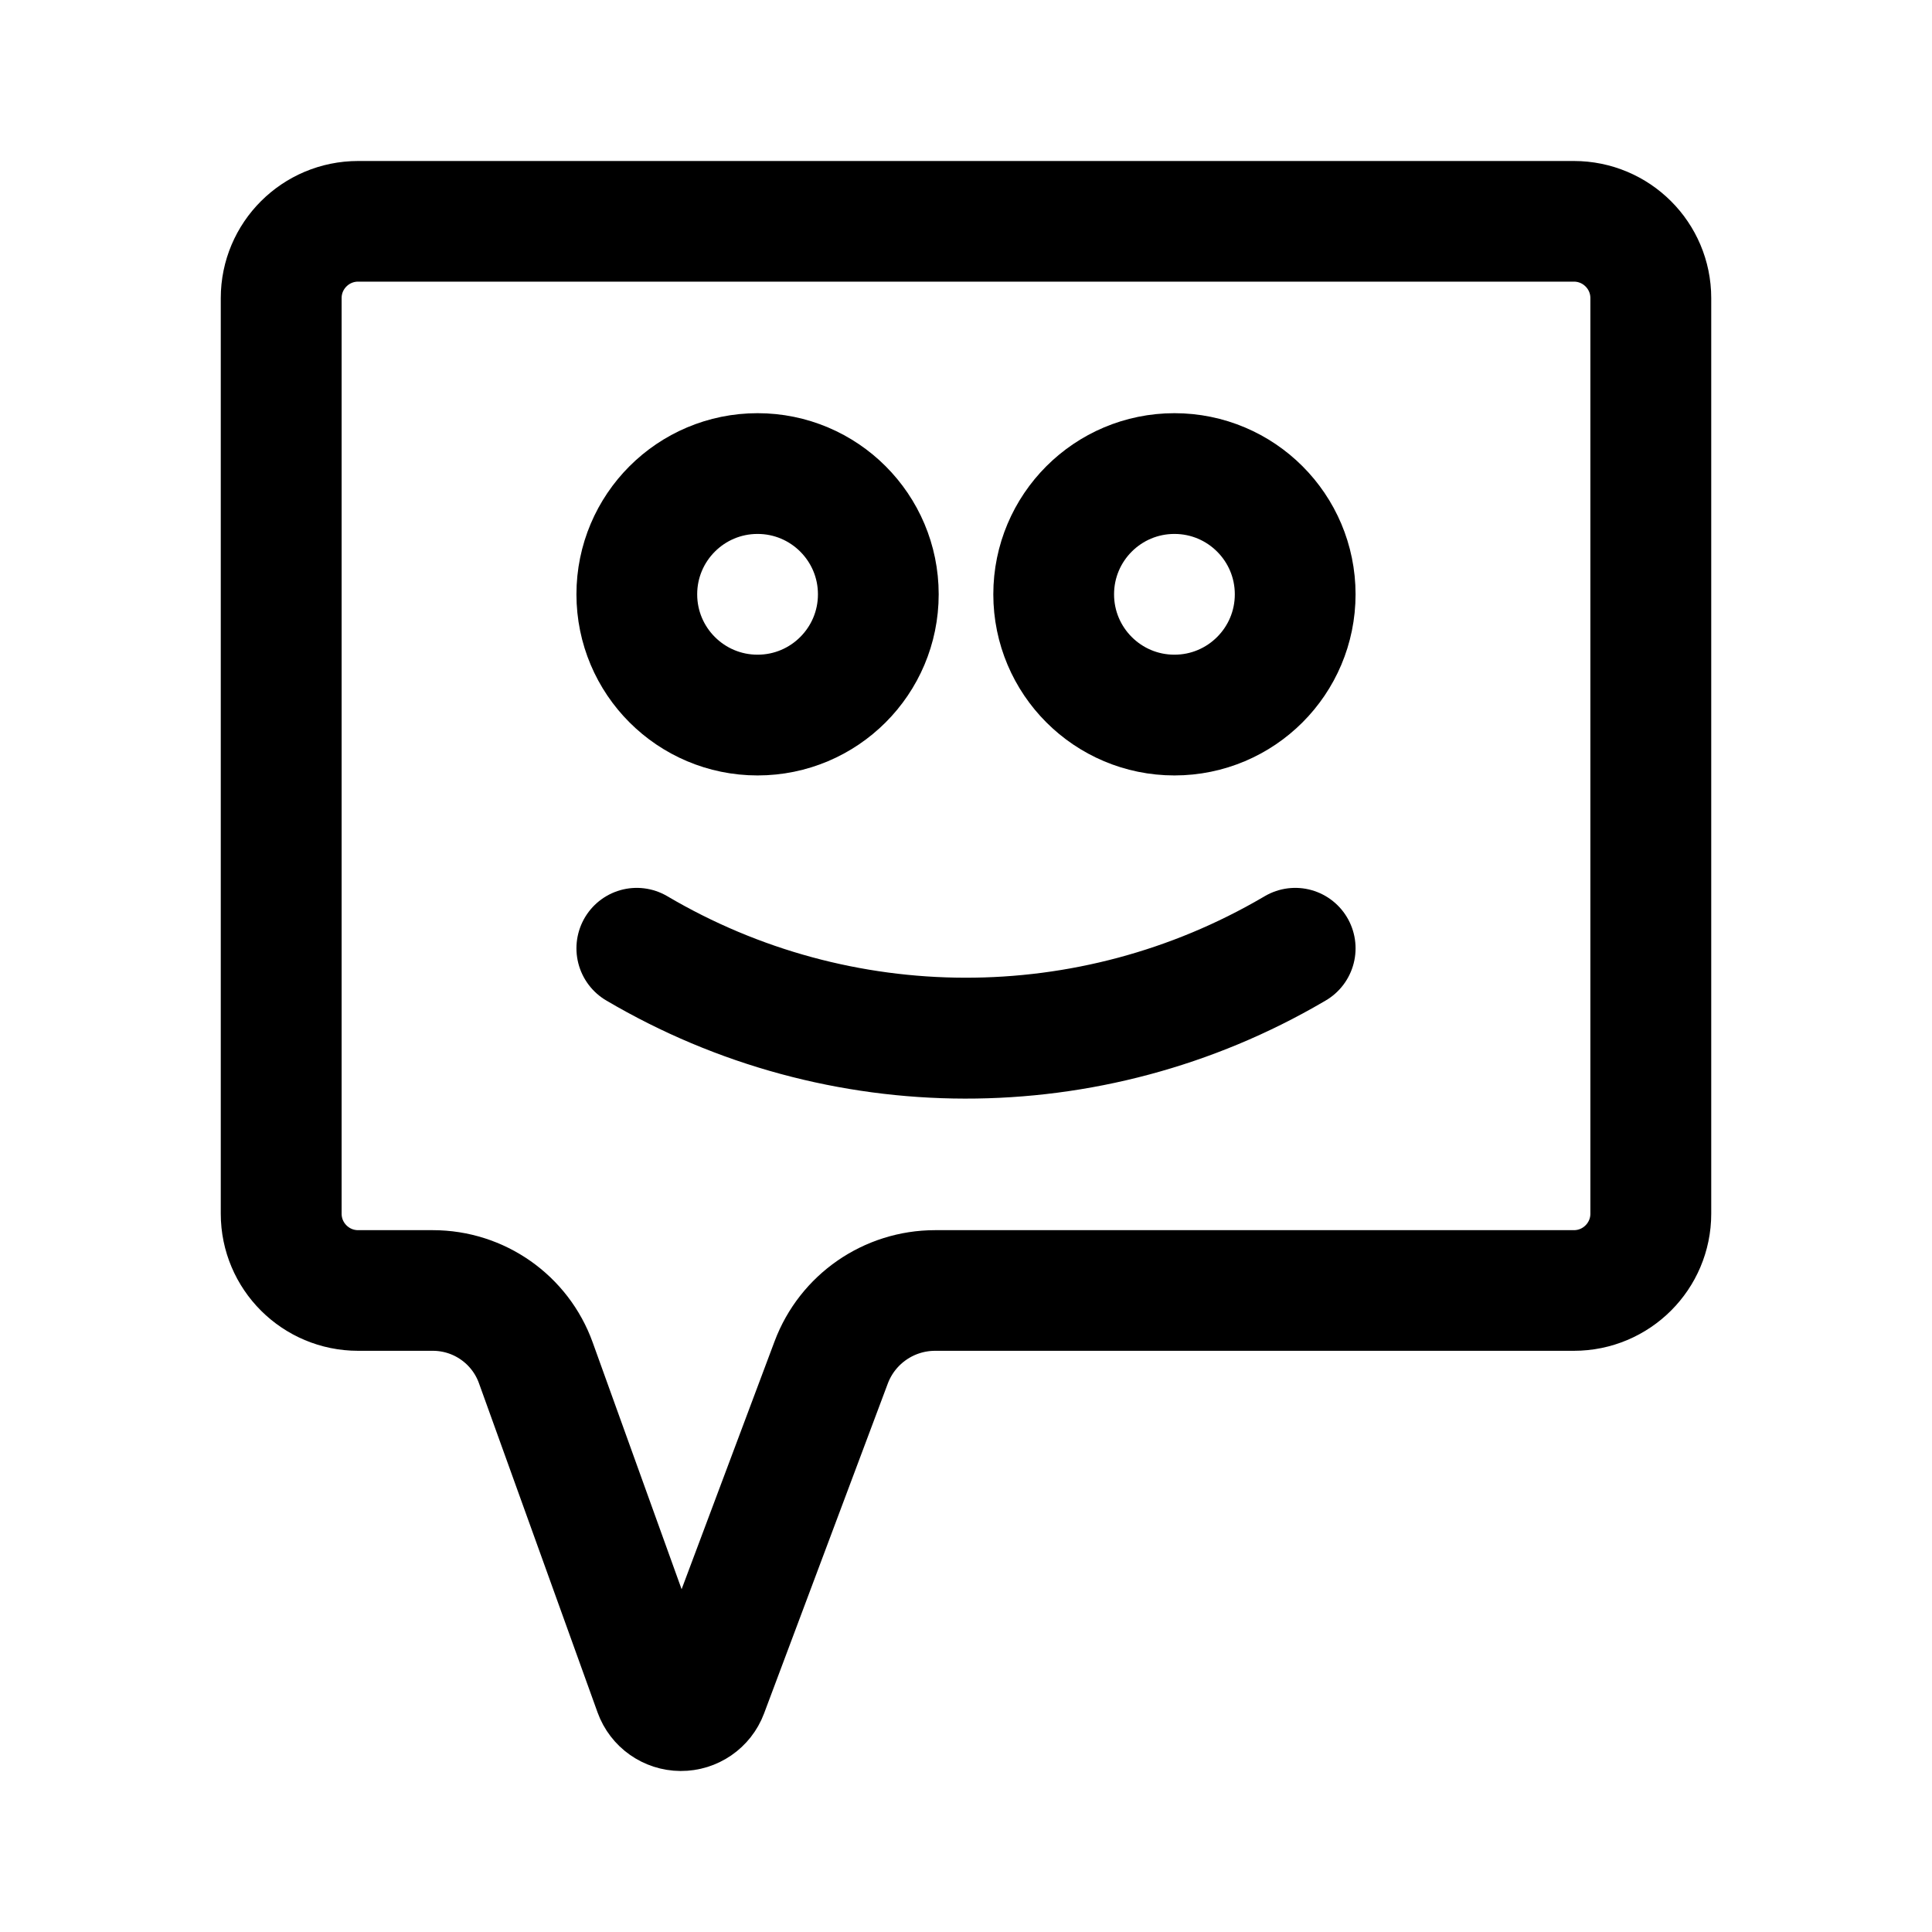
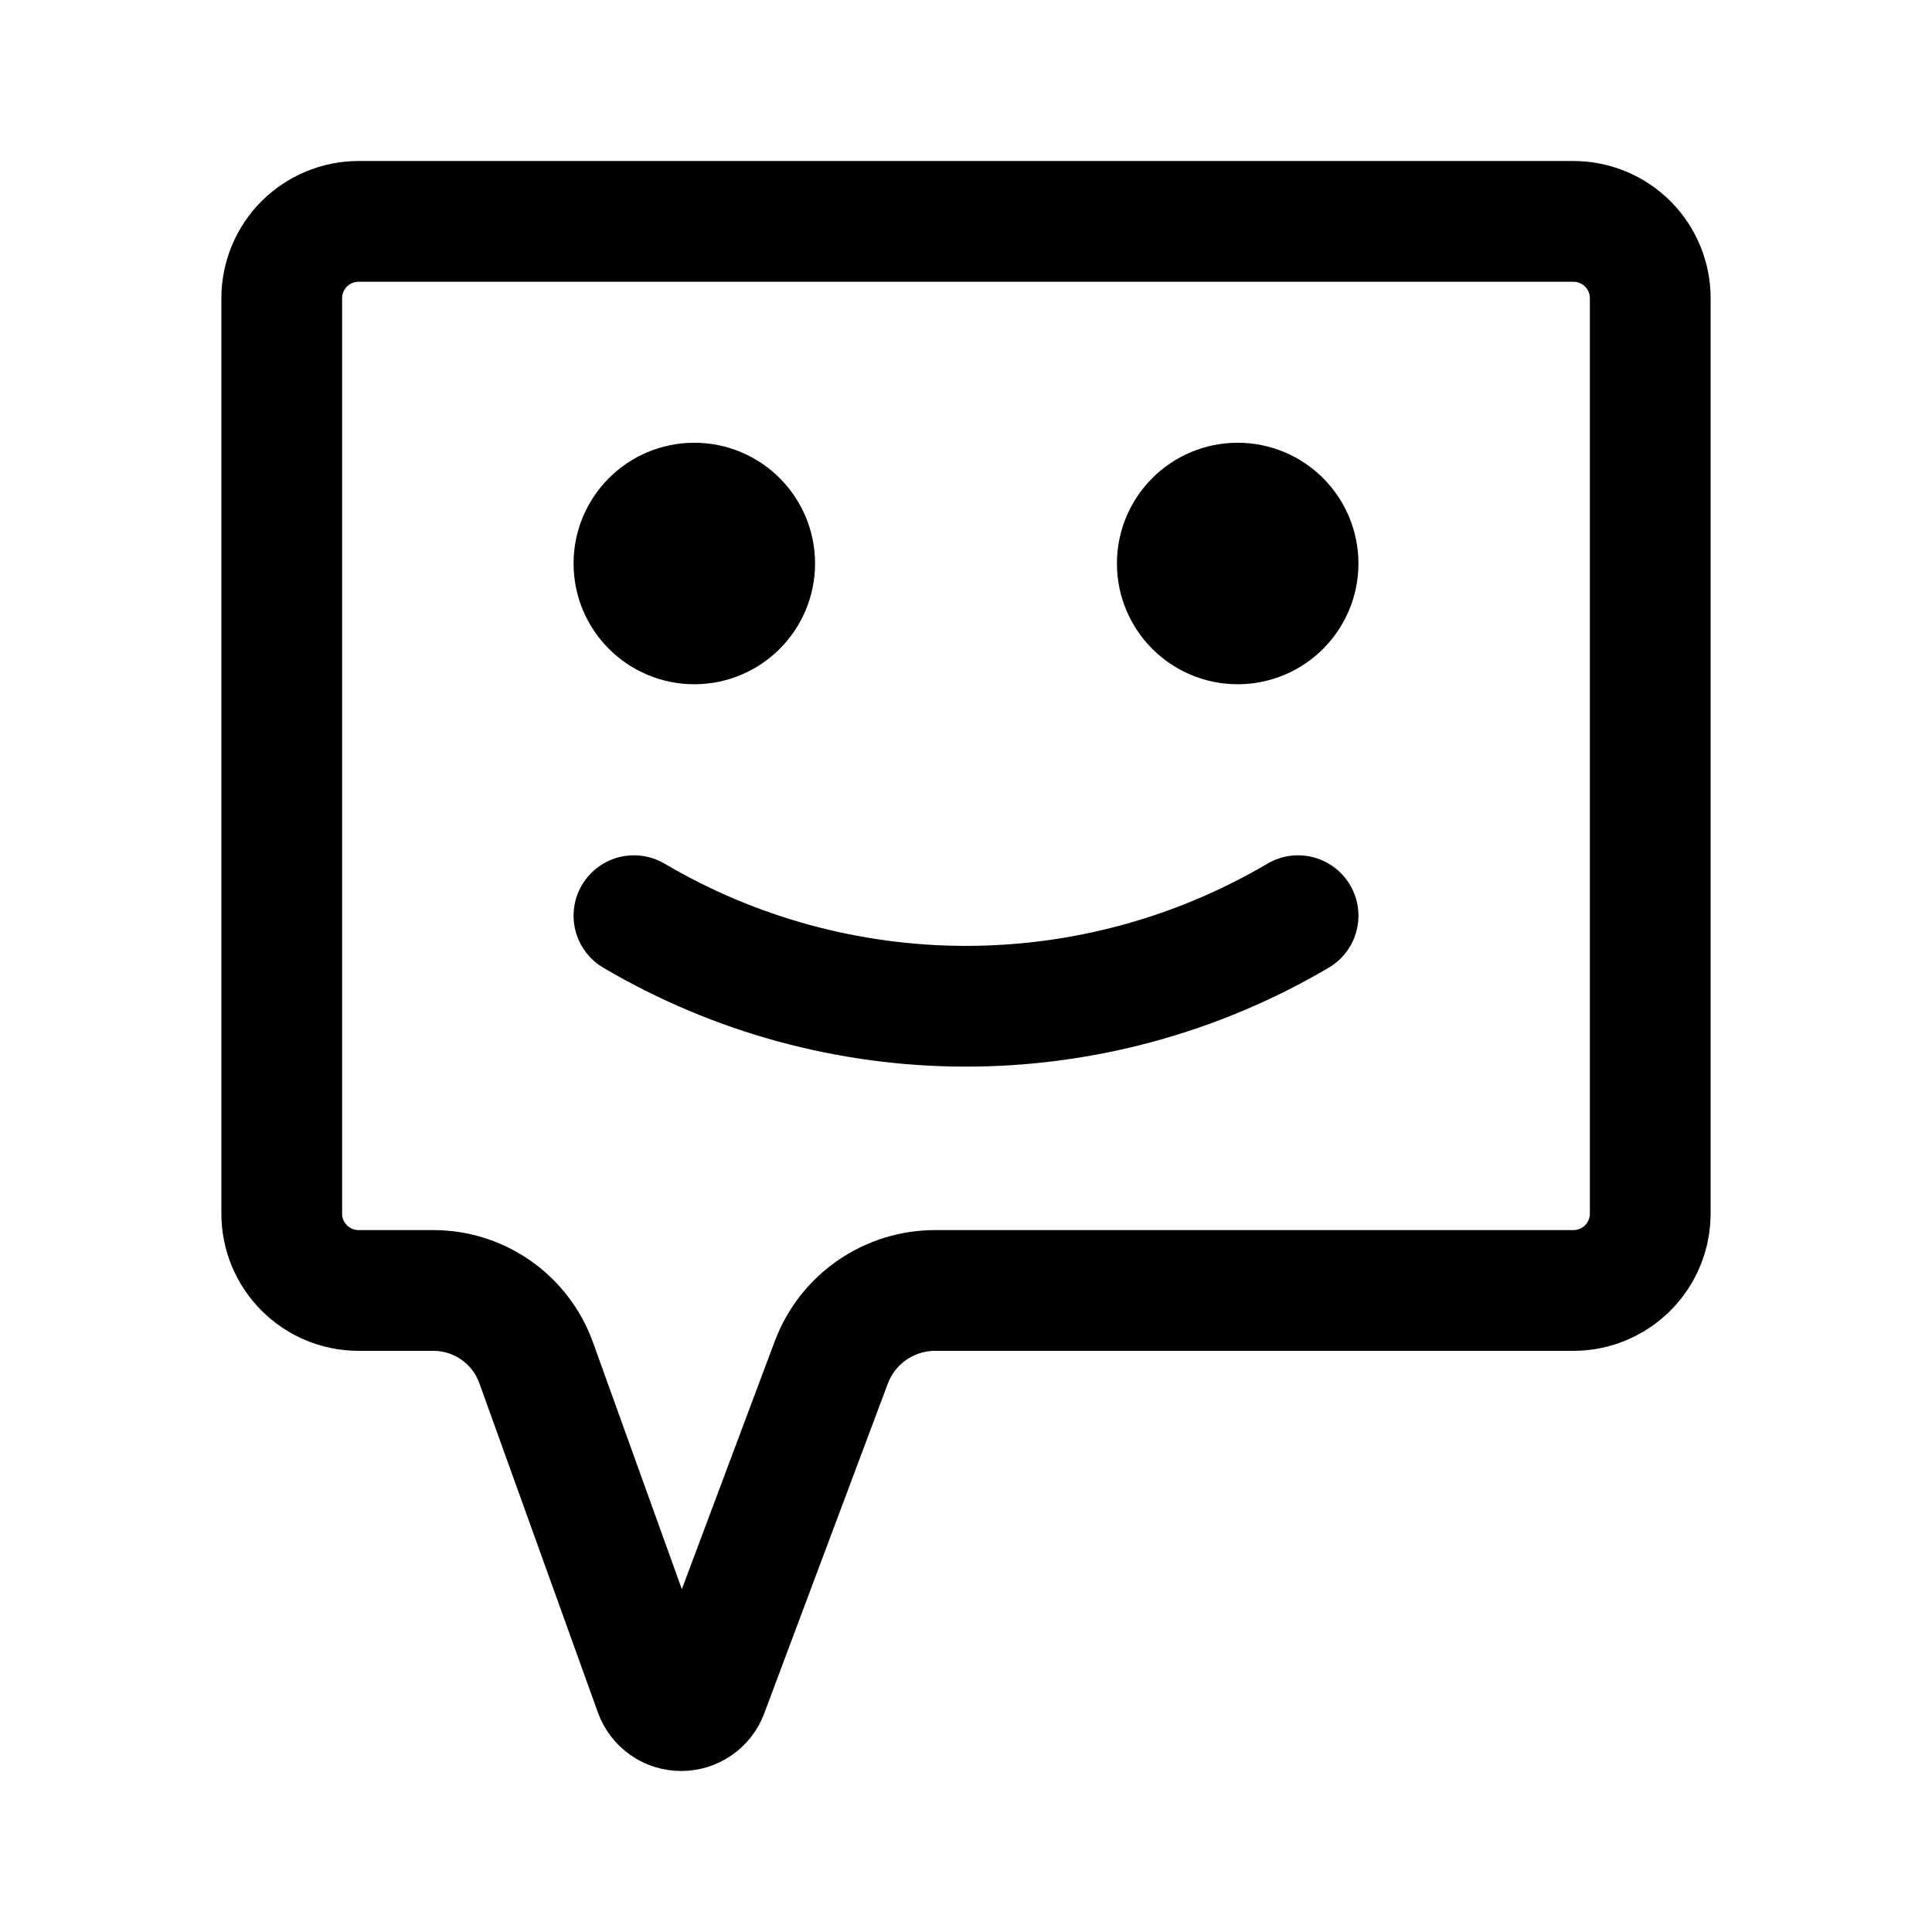
- <svg xmlns="http://www.w3.org/2000/svg" width="192" height="192" version="1.1" id="svg1" xml:space="preserve">
-   <defs id="defs1" />
-   <path id="rect1" style="opacity:1;fill:none;stroke:#000000;stroke-width:9.424;stroke-linecap:round" d="m 48.626,49.238 h 94.798 a 6,6 45 0 1 6,6 v 71.52 a 6,6 135 0 1 -6,6 H 93.617 a 8.653,8.653 145.262 0 0 -8.104,5.619 l -9.65,25.775 a 2.202,2.202 0.373 0 1 -4.134,-0.027 l -9.25,-25.721 a 8.534,8.534 35.11 0 0 -8.03,-5.646 h -5.824 a 6,6 45 0 1 -6,-6 V 55.238 a 6,6 135 0 1 6,-6 z" transform="matrix(1.274458,0,0,1.272183,-26.37919,-40.64542)" />
-   <circle style="opacity:1;fill:none;fill-opacity:1;stroke:#000000;stroke-width:12;stroke-linecap:round;stroke-linejoin:miter;stroke-opacity:1" id="path1" cx="75.286" cy="59.062" r="12" />
-   <circle style="opacity:1;fill:none;fill-opacity:1;stroke:#000000;stroke-width:12;stroke-linecap:round;stroke-linejoin:miter;stroke-opacity:1" id="path1-6" cx="116.714" cy="59.062" r="12" />
-   <path style="opacity:1;fill:none;fill-opacity:1;stroke:#000000;stroke-width:9.444;stroke-linecap:round;stroke-linejoin:miter;stroke-opacity:1" d="m 70.326,102.022 0,0 a 50.858,50.858 0.098 0 0 51.409,0.088 l 0.151,-0.088" id="path2" transform="matrix(1.26924,0,0,1.272183,-25.98127,-35.54725)" />
+ <svg xmlns="http://www.w3.org/2000/svg" width="192" height="192" viewBox="0 0 192 192" fill="none">
+   <path d="M35.64 22h120.72c2.027 0 3.97.804 5.403 2.235A7.628 7.628 0 0 1 164 29.633v90.98a7.631 7.631 0 0 1-4.717 7.051 7.638 7.638 0 0 1-2.924.581H92.934a11.03 11.03 0 0 0-6.28 1.962 11.009 11.009 0 0 0-4.04 5.186l-12.288 32.788A2.8 2.8 0 0 1 67.682 170a2.797 2.797 0 0 1-2.62-1.853l-11.78-32.72a10.86 10.86 0 0 0-10.225-7.182H35.64a7.64 7.64 0 0 1-7.64-7.632v-90.98a7.63 7.63 0 0 1 2.238-5.398A7.645 7.645 0 0 1 35.64 22Z" stroke="#000" stroke-width="12" stroke-linecap="round" />
+   <path d="M63 91a65.01 65.01 0 0 0 32.888 9 65.009 65.009 0 0 0 32.919-8.887L129 91" stroke="#000" stroke-width="12" stroke-linecap="round" />
+   <circle cx="69" cy="56" r="6" stroke="#000" stroke-width="12" stroke-linecap="round" />
+   <circle cx="123" cy="56" r="6" stroke="#000" stroke-width="12" stroke-linecap="round" />
</svg>
